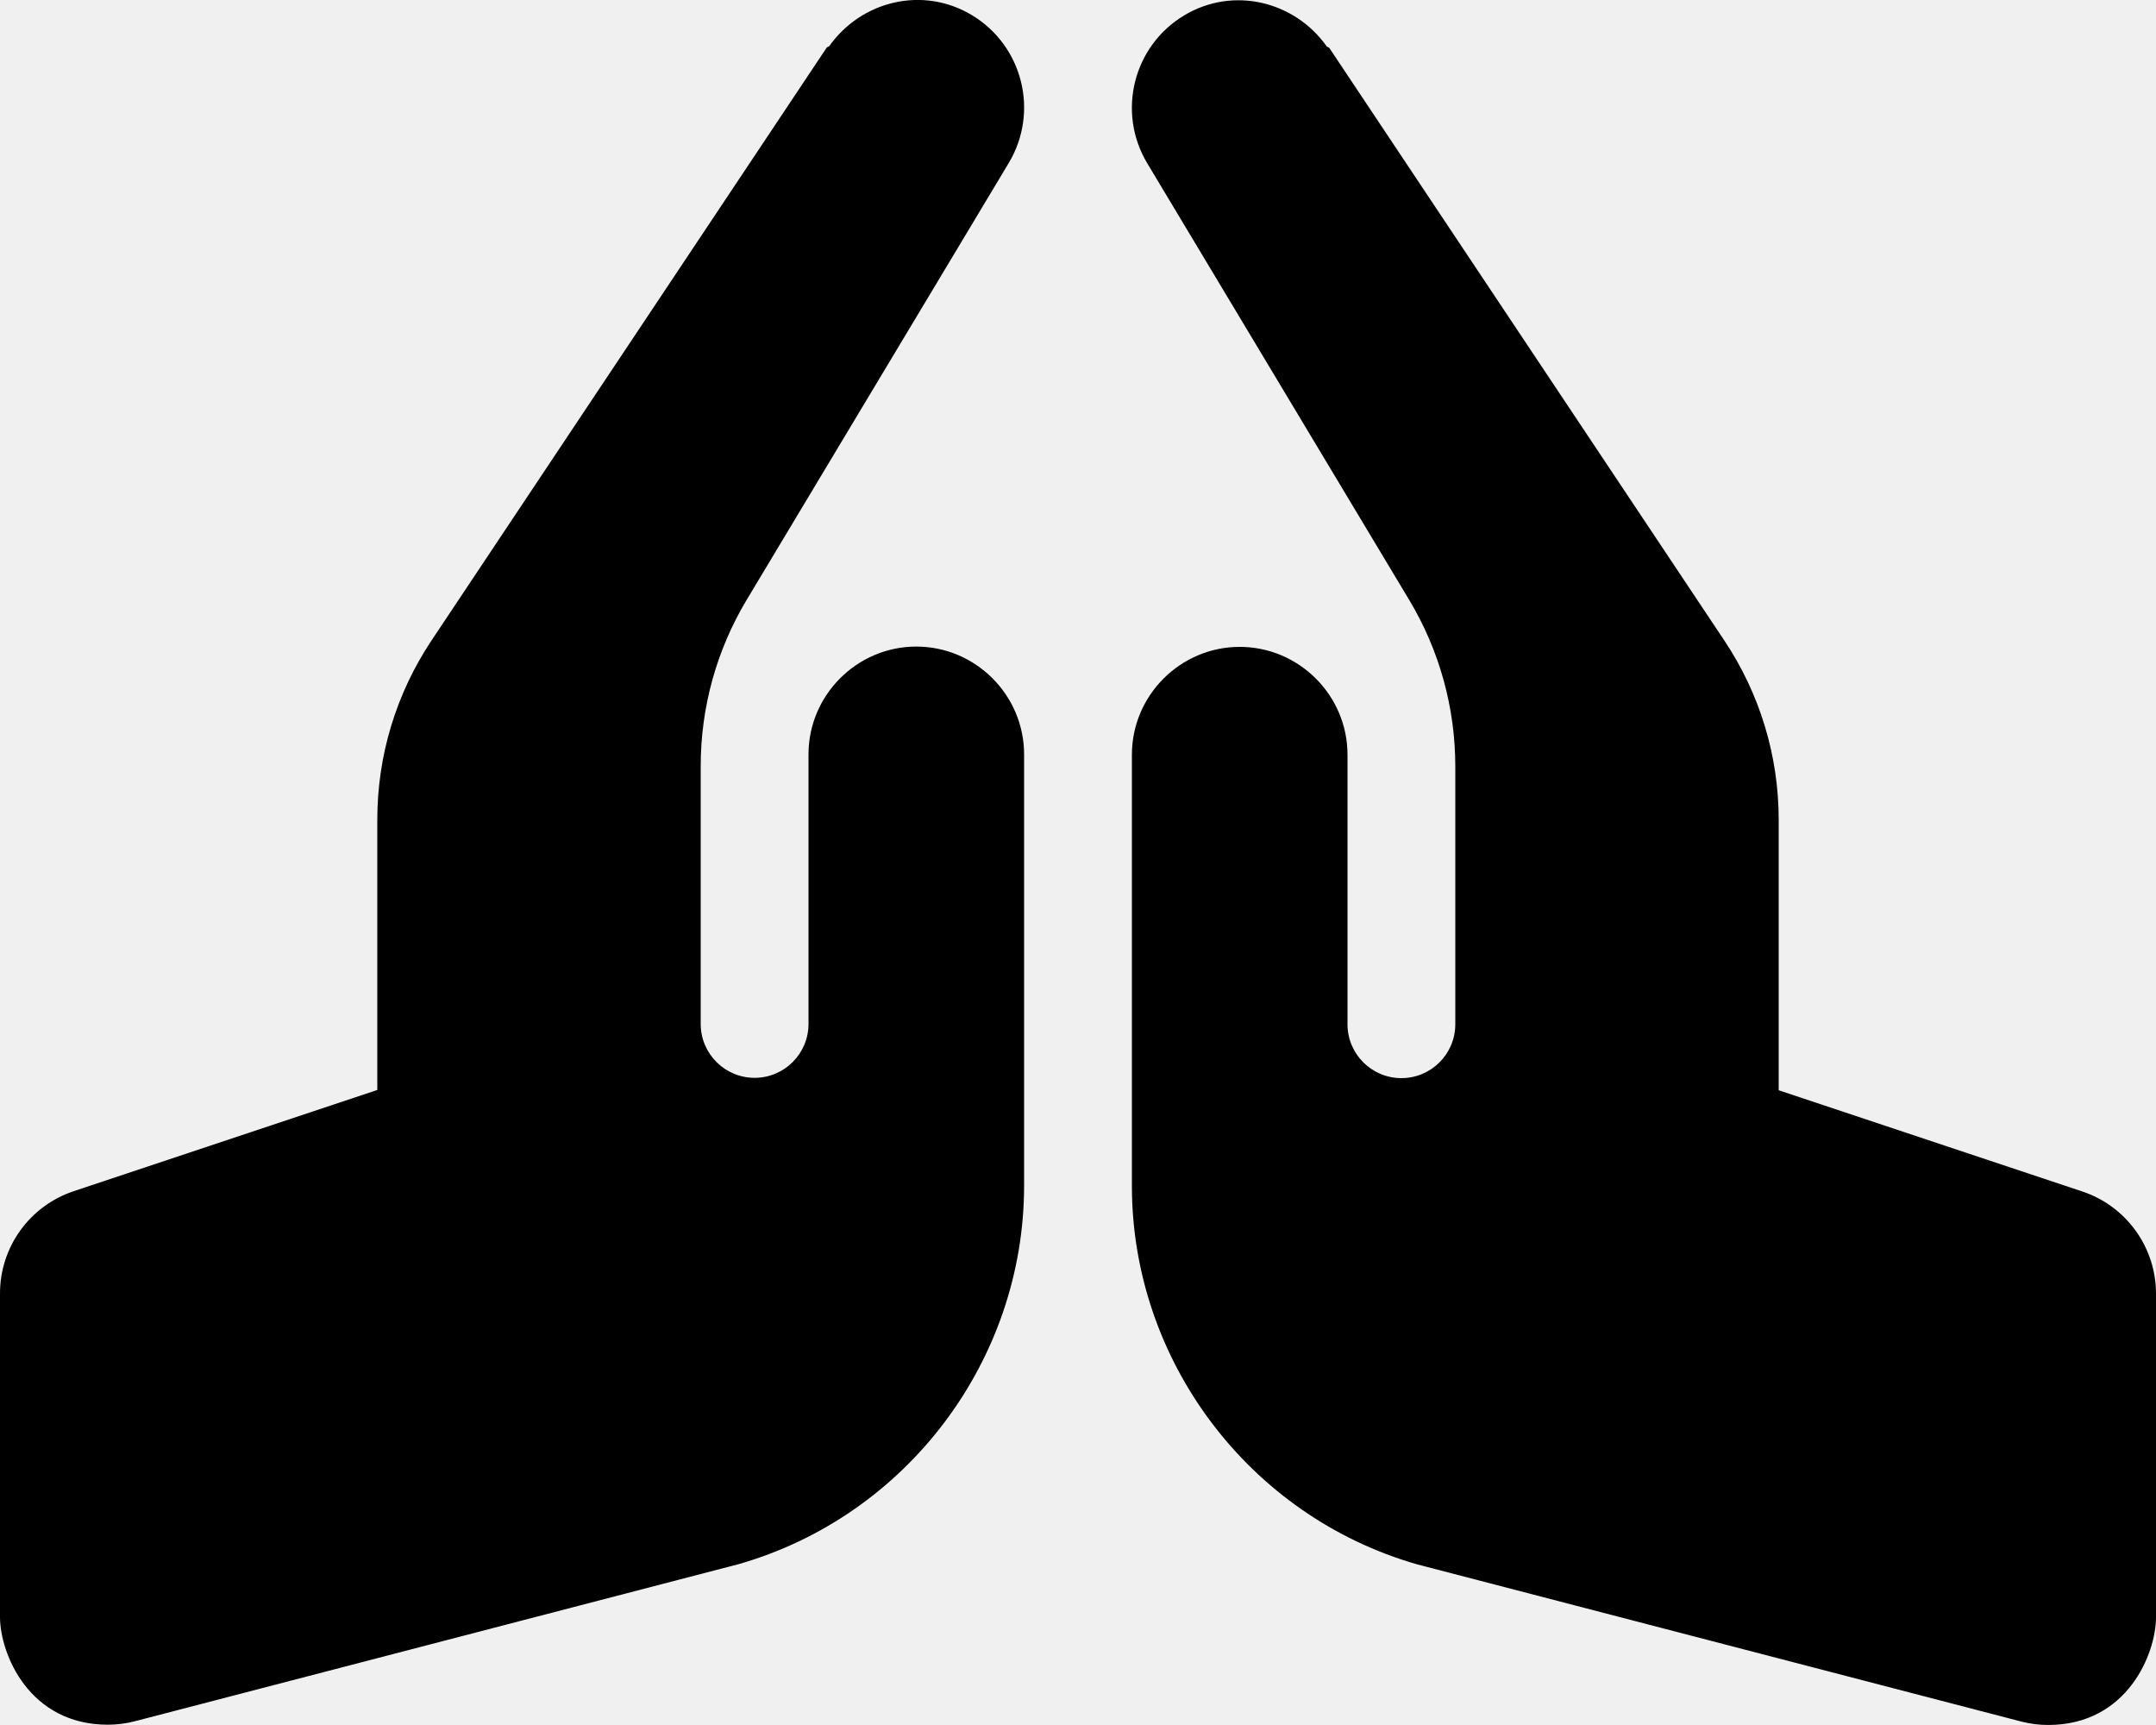
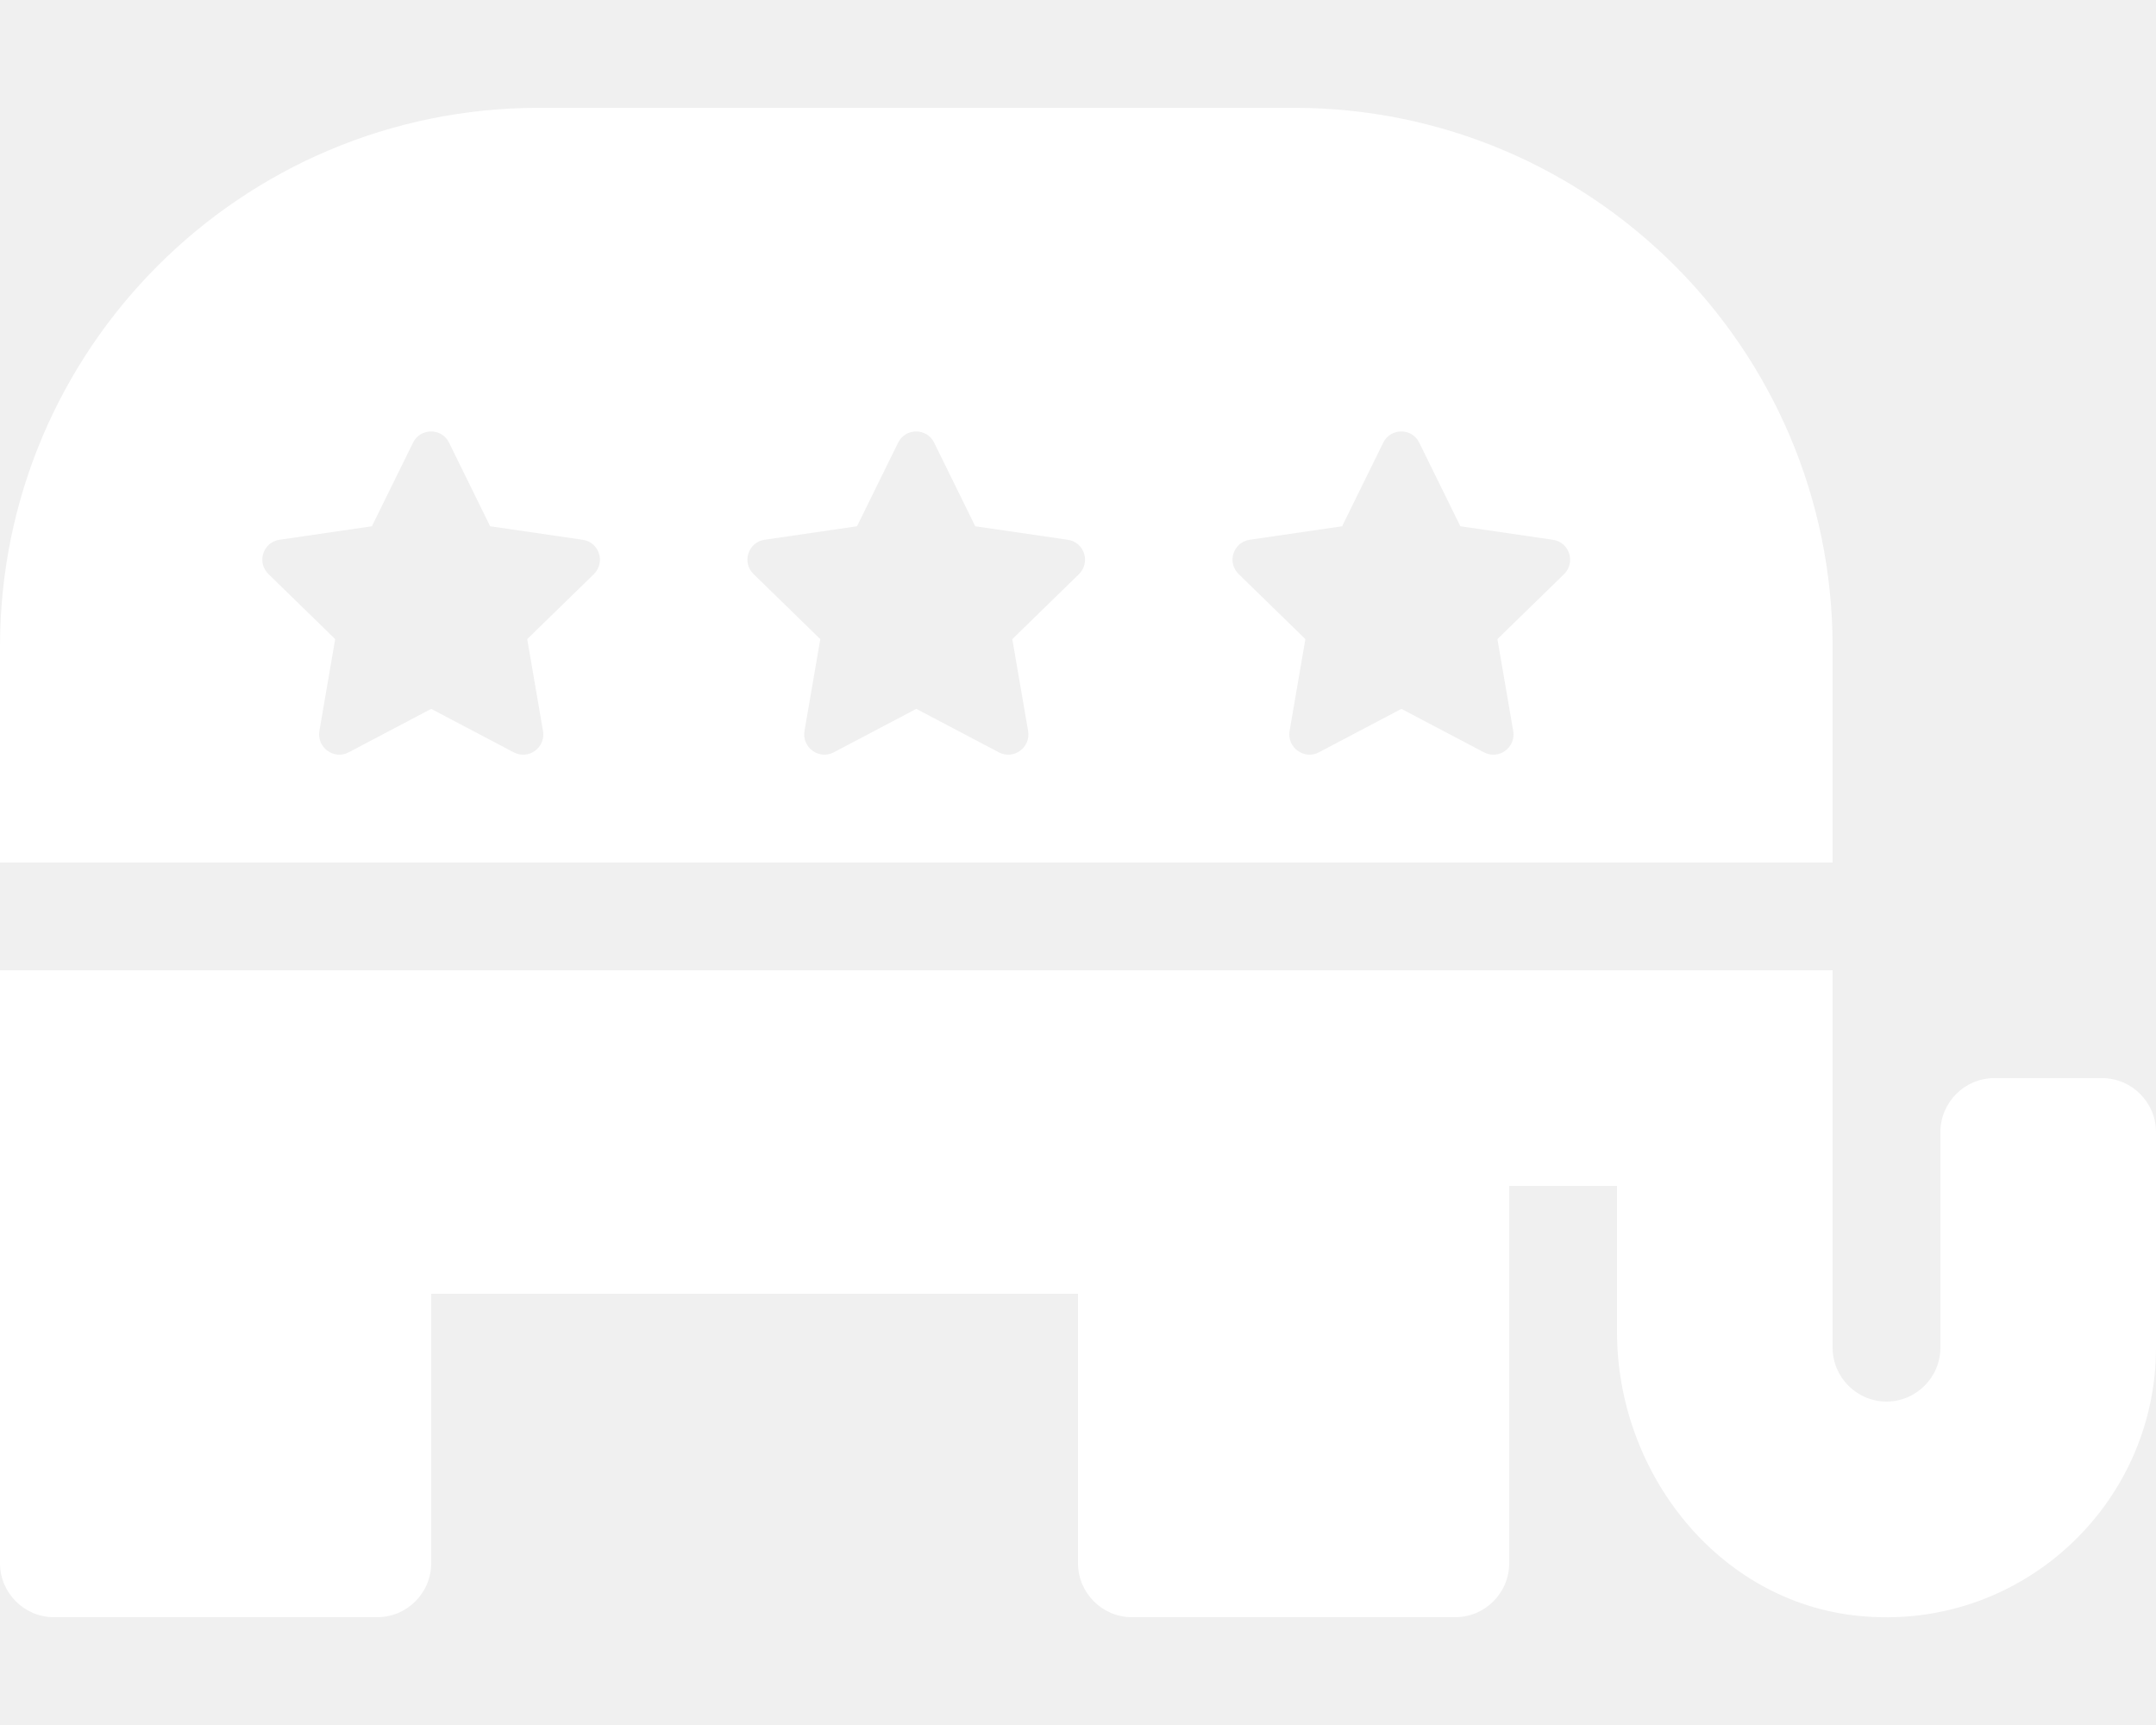
- <svg xmlns="http://www.w3.org/2000/svg" style="fill:#000000;" viewBox="0 0 640 512">
-   <path d="M272 191.91c-17.6 0-32 14.4-32 32v80c0 8.84-7.16 16-16 16s-16-7.16-16-16v-76.55c0-17.39 4.72-34.47 13.69-49.39l77.75-129.59c9.09-15.16 4.19-34.81-10.97-43.91-14.45-8.67-32.72-4.3-42.3 9.21-.2.23-.62.21-.79.48l-117.26 175.9C117.56 205.9 112 224.31 112 243.29v80.23l-90.12 30.04A31.974 31.974 0 0 0 0 383.91v96c0 10.82 8.52 32 32 32 2.69 0 5.41-.34 8.06-1.03l179.19-46.62C269.16 449.99 304 403.8 304 351.91v-128c0-17.6-14.4-32-32-32zm346.12 161.73L528 323.6v-80.23c0-18.98-5.56-37.39-16.12-53.23L394.62 14.25c-.18-.27-.59-.24-.79-.48-9.58-13.51-27.85-17.88-42.3-9.21-15.16 9.09-20.06 28.75-10.97 43.91l77.75 129.59c8.97 14.92 13.69 32 13.69 49.39V304c0 8.84-7.16 16-16 16s-16-7.16-16-16v-80c0-17.6-14.4-32-32-32s-32 14.4-32 32v128c0 51.89 34.84 98.08 84.75 112.34l179.19 46.62c2.66.69 5.38 1.03 8.06 1.03 23.48 0 32-21.18 32-32v-96c0-13.77-8.81-25.99-21.88-30.35z" />
+ <svg xmlns="http://www.w3.org/2000/svg" style="fill:#FFFFFF;" viewBox="0 0 640 512">
+   <path d="M544 192c0-88.4-71.6-160-160-160H160C71.6 32 0 103.6 0 192v64h544v-64zm-367.7-21.6l-19.8 19.3 4.7 27.3c.8 4.9-4.3 8.6-8.7 6.3L128 210.4l-24.5 12.9c-4.3 2.3-9.5-1.4-8.7-6.3l4.7-27.3-19.8-19.3c-3.6-3.5-1.6-9.5 3.3-10.2l27.4-4 12.2-24.8c2.2-4.5 8.6-4.4 10.7 0l12.2 24.8 27.4 4c5 .7 6.9 6.7 3.4 10.2zm144 0l-19.8 19.3 4.7 27.3c.8 4.9-4.3 8.6-8.7 6.3L272 210.4l-24.5 12.9c-4.3 2.3-9.5-1.4-8.7-6.3l4.7-27.3-19.8-19.3c-3.6-3.5-1.6-9.5 3.3-10.2l27.4-4 12.2-24.8c2.2-4.5 8.6-4.4 10.7 0l12.2 24.8 27.4 4c5 .7 6.9 6.7 3.4 10.2zm144 0l-19.8 19.3 4.7 27.3c.8 4.9-4.3 8.6-8.7 6.3L416 210.4l-24.5 12.9c-4.3 2.3-9.5-1.4-8.7-6.3l4.7-27.3-19.8-19.3c-3.6-3.5-1.6-9.5 3.3-10.2l27.4-4 12.2-24.8c2.2-4.5 8.6-4.4 10.7 0l12.2 24.8 27.4 4c5 .7 6.9 6.7 3.4 10.2zM624 320h-32c-8.8 0-16 7.2-16 16v64c0 8.8-7.2 16-16 16s-16-7.2-16-16V288H0v176c0 8.8 7.2 16 16 16h96c8.8 0 16-7.2 16-16v-80h192v80c0 8.8 7.2 16 16 16h96c8.8 0 16-7.2 16-16V352h32v43.3c0 41.8 30 80.1 71.6 84.3 47.8 4.9 88.4-32.7 88.4-79.6v-64c0-8.8-7.2-16-16-16z" />
</svg>
